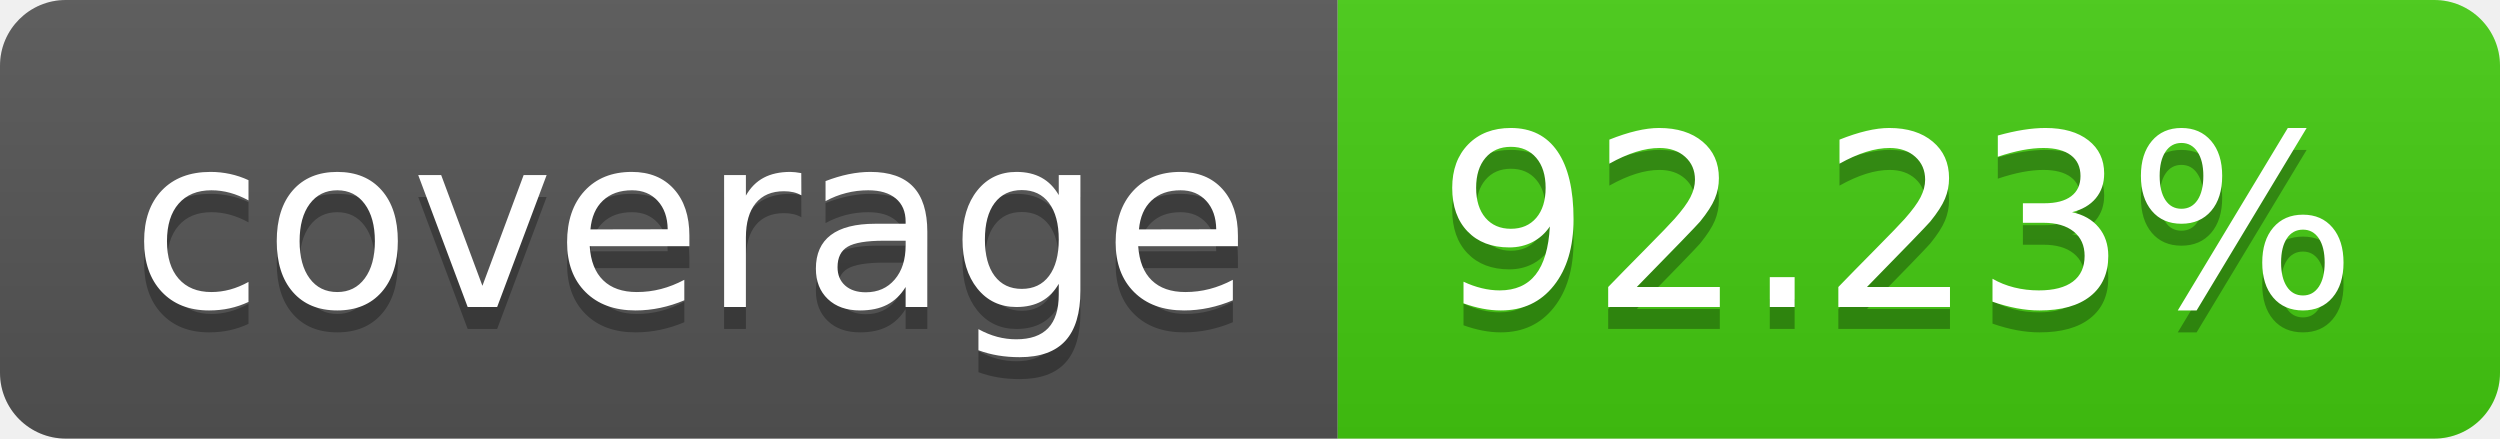
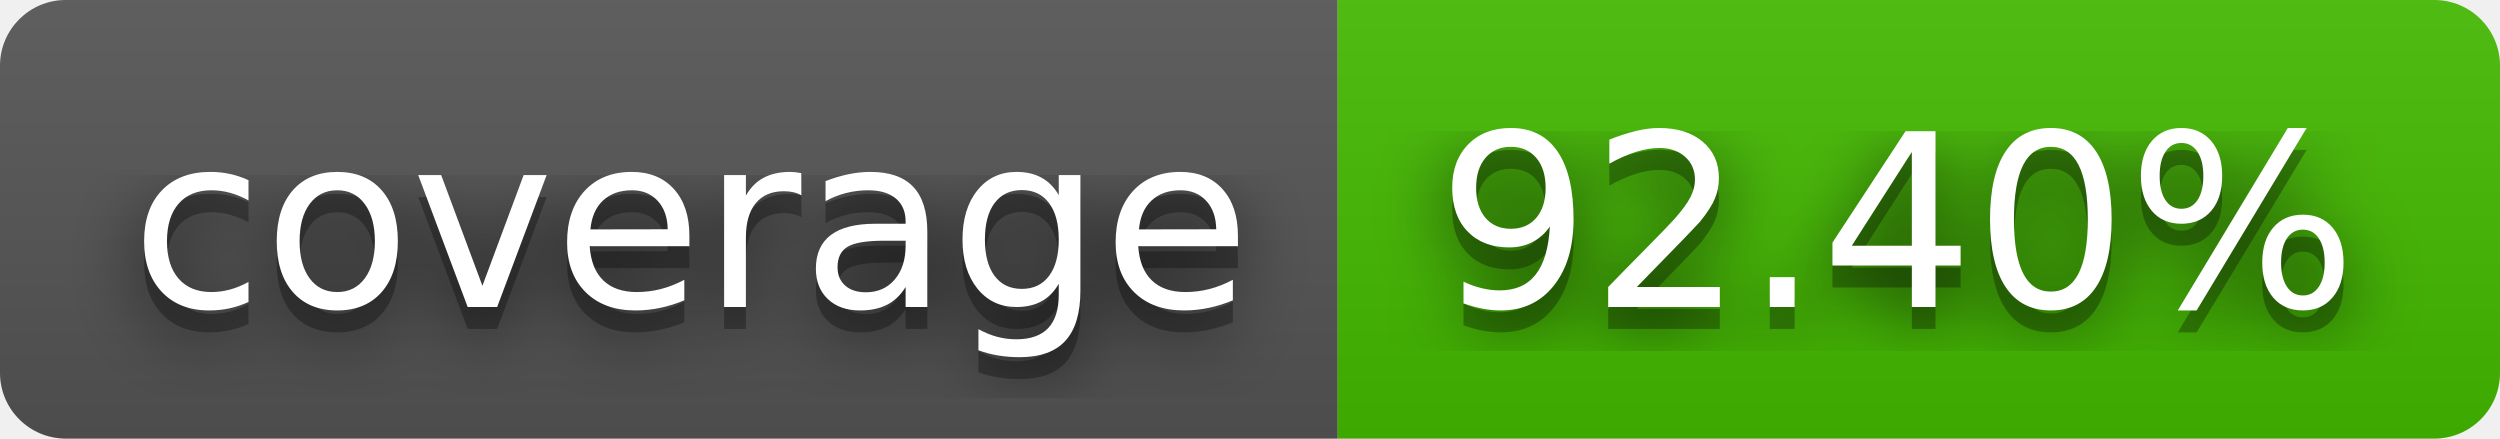
- <svg xmlns="http://www.w3.org/2000/svg" width="114" height="20" role="img" aria-label="coverage: 92.23%">
+ <svg xmlns="http://www.w3.org/2000/svg" width="114" height="20" role="img" aria-label="coverage: 92.40%">
+   <filter id="blur">
+     <feGaussianBlur stdDeviation="16" />
+   </filter>
  <linearGradient id="s" x2="0" y2="100%">
    <stop offset="0" stop-color="#bbb" stop-opacity=".1" />
    <stop offset="1" stop-opacity=".1" />
  </linearGradient>
  <clipPath id="r">
-     <rect width="114" height="20" rx="3" fill="#fff" />
+     <rect width="114" height="20" rx="3" />
  </clipPath>
  <g clip-path="url(#r)">
    <rect width="61" height="20" fill="#555" />
-     <rect x="61" width="53" height="20" fill="#4c1" />
+     <rect x="61" width="53" height="20" fill="#4b0" />
    <rect width="114" height="20" fill="url(#s)" />
  </g>
  <g fill="#fff" text-anchor="middle" font-family="Verdana,Geneva,DejaVu Sans,sans-serif" text-rendering="geometricPrecision" font-size="110">
-     <text aria-hidden="true" x="315" y="150" fill="#010101" fill-opacity=".3" transform="scale(.1)" textLength="510">coverage</text>
-     <text x="315" y="140" transform="scale(.1)" fill="#fff" textLength="510">coverage</text>
-     <text aria-hidden="true" x="865" y="150" fill="#010101" fill-opacity=".3" transform="scale(.1)" textLength="430">92.23%</text>
-     <text x="865" y="140" transform="scale(.1)" fill="#fff" textLength="430">92.23%</text>
+     <g transform="scale(.1)">
+       <g aria-hidden="true" fill="#010101">
+         <text x="315" y="150" fill-opacity=".8" filter="url(#blur)" textLength="510">coverage</text>
+         <text x="315" y="150" fill-opacity=".3" textLength="510">coverage</text>
+       </g>
+       <text x="315" y="140" textLength="510">coverage</text>
+     </g>
+     <g transform="scale(.1)">
+       <g aria-hidden="true" fill="#010101">
+         <text x="865" y="150" fill-opacity=".8" filter="url(#blur)" textLength="430">92.40%</text>
+         <text x="865" y="150" fill-opacity=".3" textLength="430">92.40%</text>
+       </g>
+       <text x="865" y="140" textLength="430">92.40%</text>
+     </g>
  </g>
</svg>
